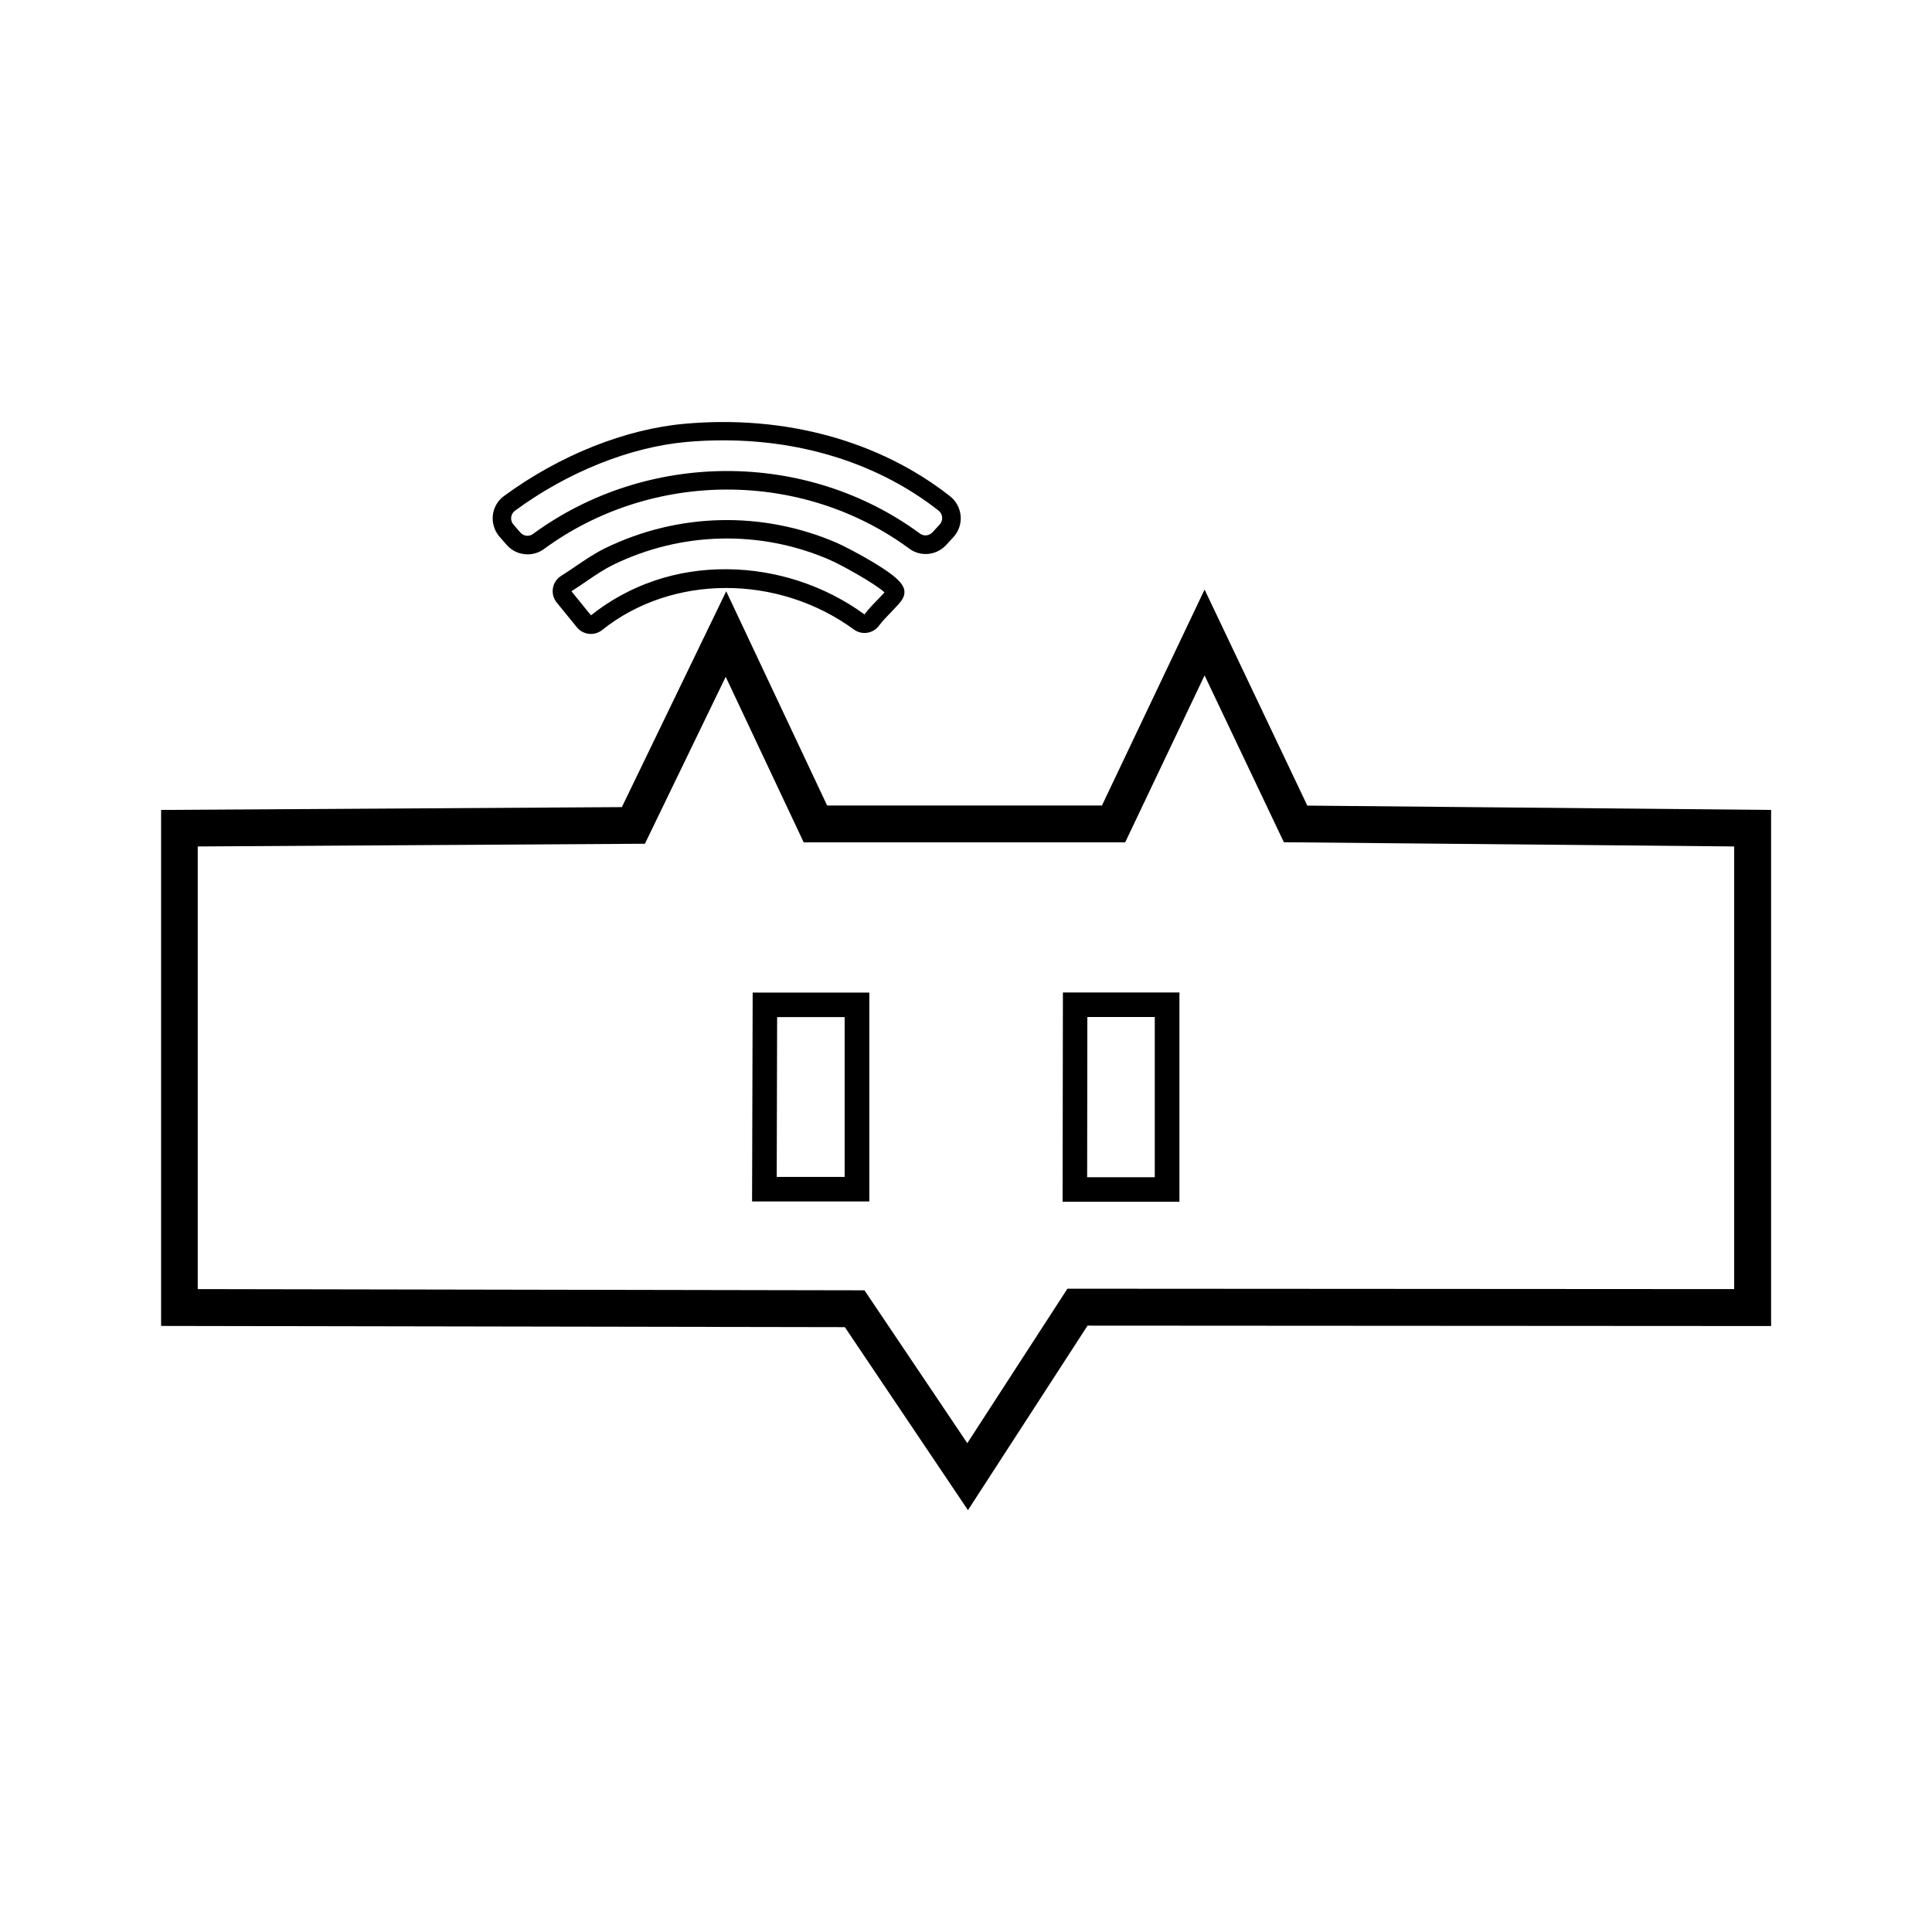
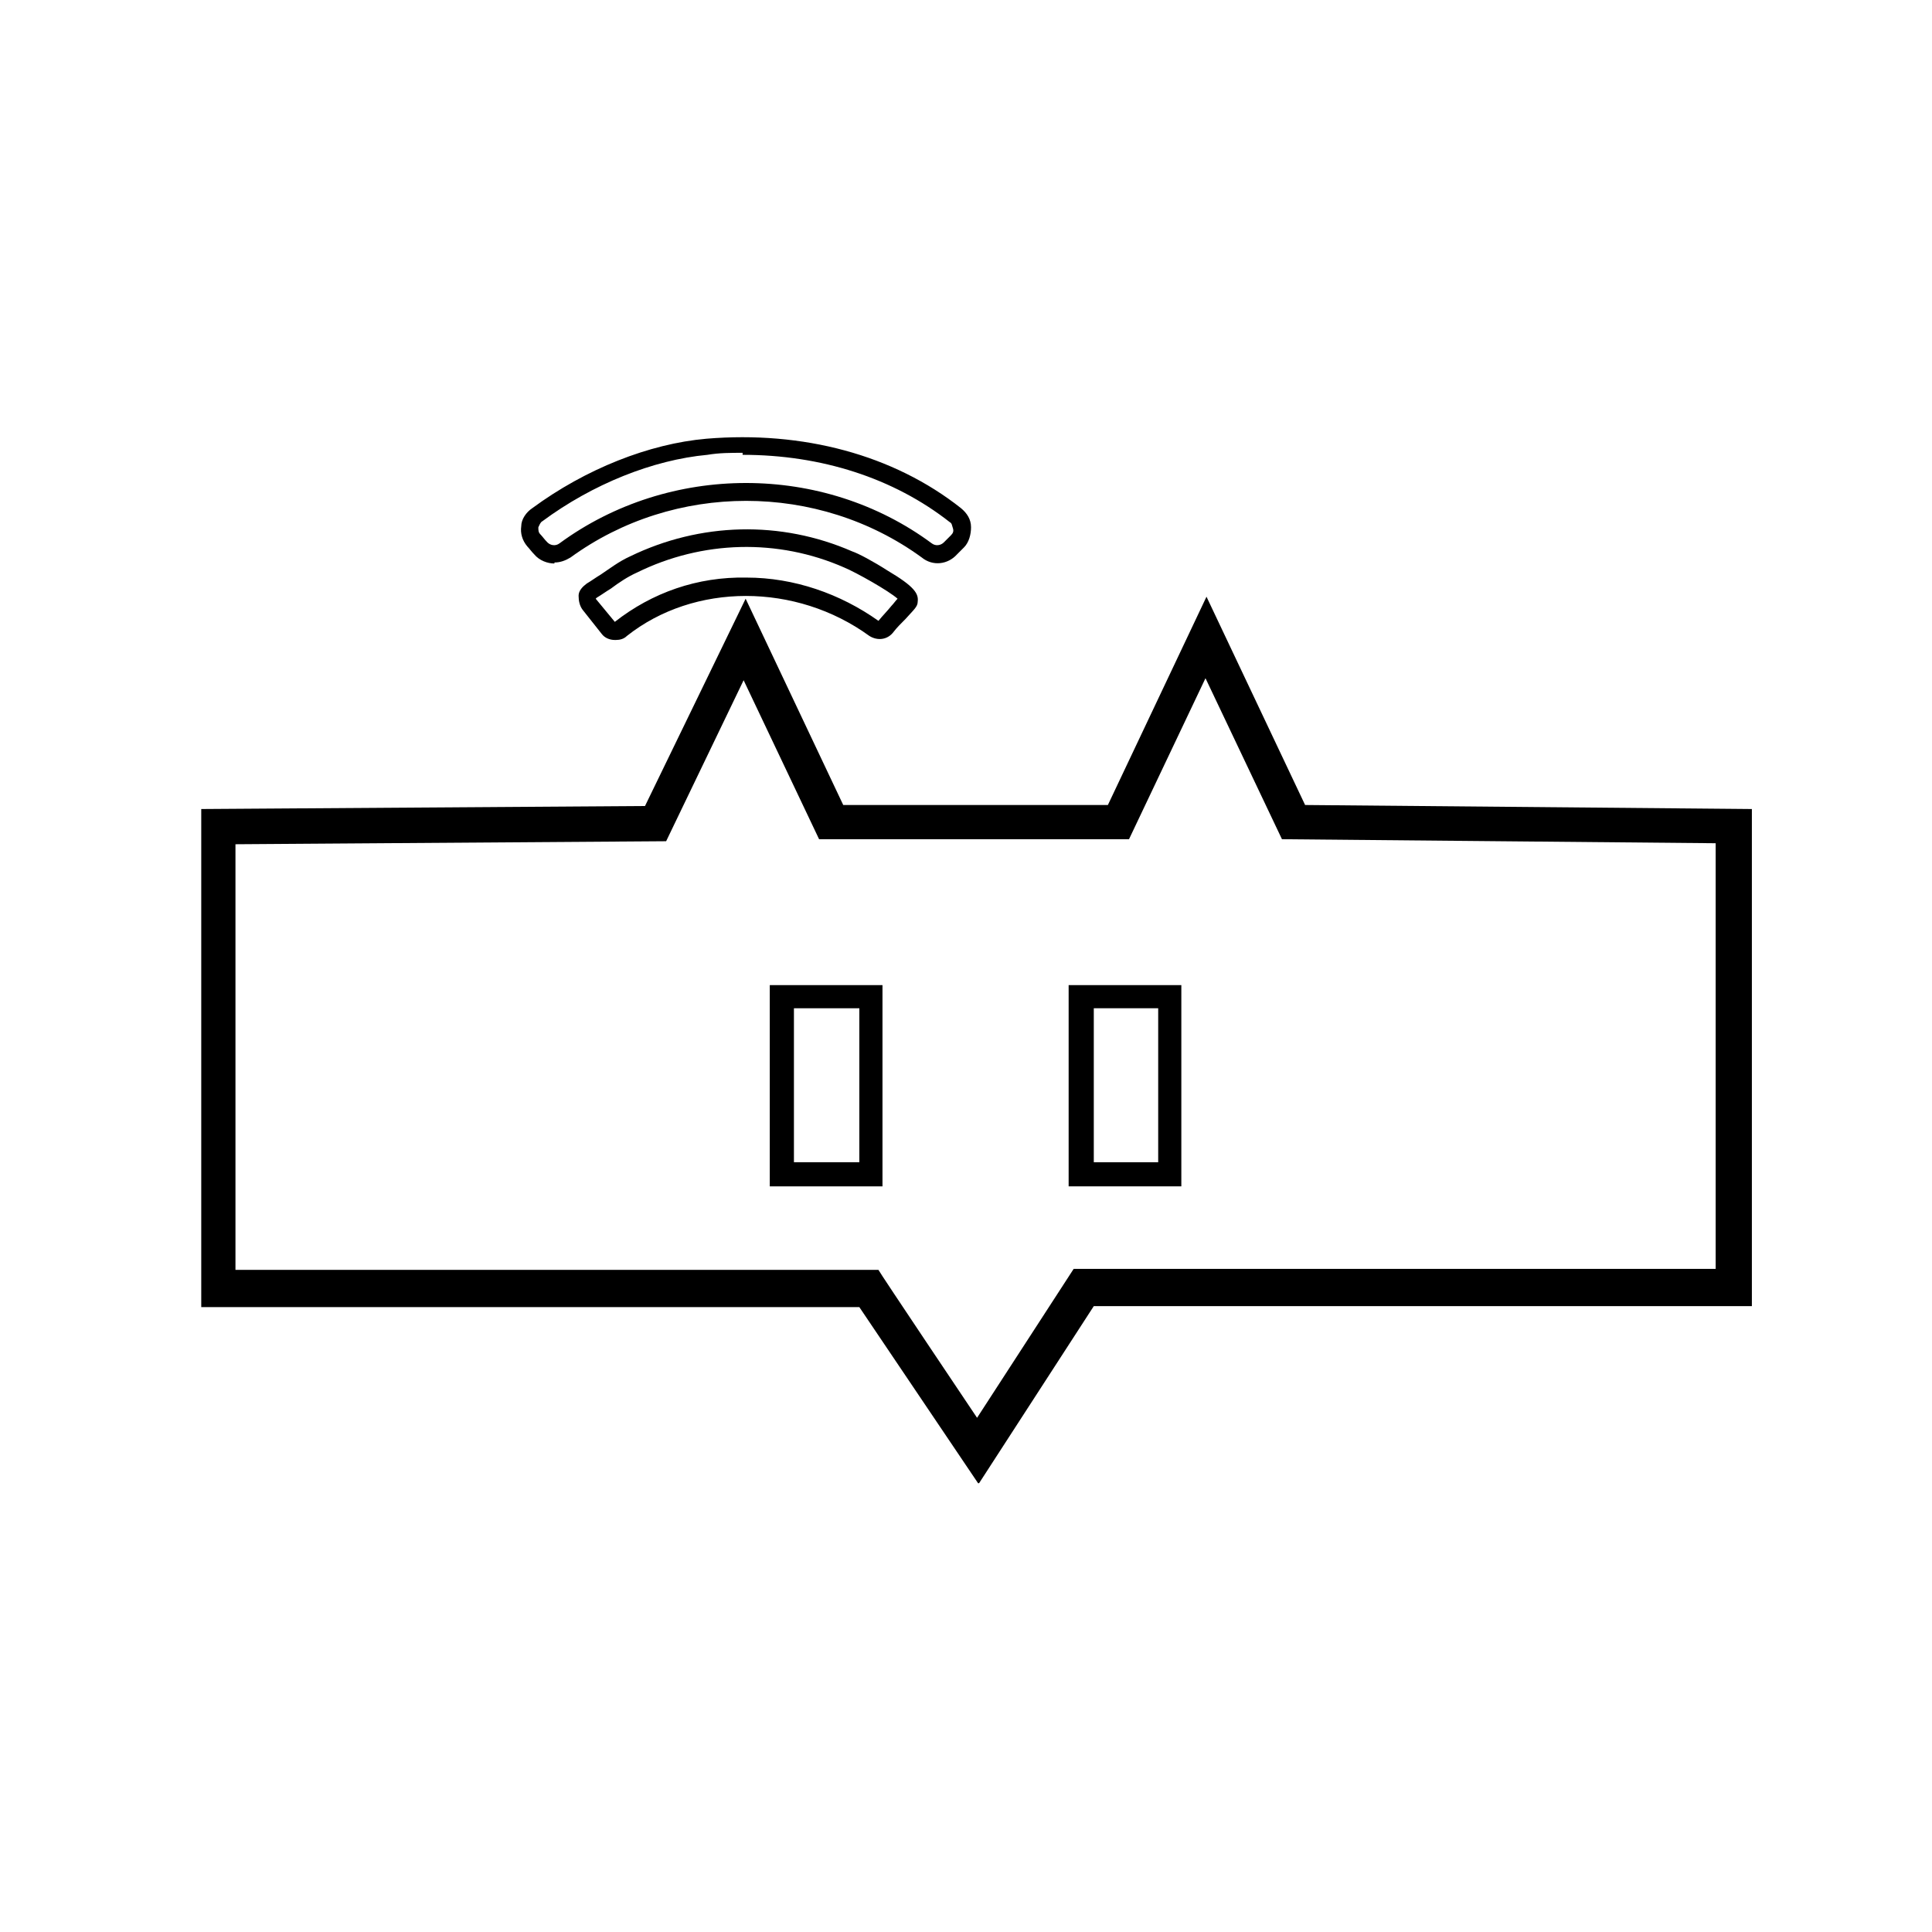
- <svg xmlns="http://www.w3.org/2000/svg" id="Layer_1" data-name="Layer 1" viewBox="0 0 192 192">
-   <path d="M52.43,55.09c-.76,0-1.52-.31-2.06-.92-.29-.32-.54-.61-.77-.88-.48-.58-.71-1.35-.62-2.11.09-.75.49-1.44,1.1-1.88,5.49-4.04,12.05-6.67,18-7.19h0c9.93-.88,19.29,1.68,26.33,7.2.61.48.99,1.19,1.06,1.97.06.77-.2,1.54-.73,2.11l-.71.77c-.96,1.04-2.54,1.2-3.67.36-10.66-7.84-25.58-7.82-36.3.04-.49.36-1.06.53-1.62.53ZM71.89,43.76c-1.21,0-2.42.05-3.65.16h0c-5.62.5-11.84,2.99-17.07,6.84-.2.15-.33.37-.37.63-.03.26.04.52.21.72.21.25.45.52.71.82.33.36.86.42,1.24.14,11.36-8.33,27.18-8.35,38.47-.04.38.28.91.22,1.24-.13l.71-.77c.18-.2.27-.45.25-.72-.02-.27-.15-.51-.36-.67-5.81-4.56-13.3-6.98-21.39-6.98Z" />
-   <path d="M58.72,63c-.52,0-1.04-.23-1.39-.66l-2.01-2.47c-.32-.4-.46-.91-.37-1.42.08-.51.39-.96.83-1.23.48-.3.96-.62,1.42-.94.94-.64,1.91-1.3,2.98-1.82,7.23-3.51,15.6-3.7,22.96-.52.59.25,2.22,1.09,3.64,1.94,2.77,1.66,3.22,2.43,3.08,3.2-.09.48-.46.88-1.29,1.74-.43.44-.91.94-1.21,1.35-.58.8-1.71.97-2.5.39h0c-7.56-5.52-18.08-5.5-25.02.05-.33.26-.72.39-1.11.39ZM56.78,58.75l1.95,2.4c3.81-3.03,8.5-4.63,13.56-4.58,4.86.04,9.7,1.63,13.62,4.49.37-.5.89-1.04,1.35-1.51.21-.21.46-.48.64-.68-.93-.87-4.28-2.73-5.48-3.25-6.87-2.97-14.69-2.79-21.44.49-.95.46-1.83,1.06-2.75,1.69-.47.32-.95.65-1.45.96ZM85.94,61.08s0,0,0,0h0ZM88.11,58.6h0Z" />
-   <path d="M96.19,150.07l-12.23-18.18-67.95-.12v-51.28s45.79-.28,45.79-.28l10.37-21.45,10.03,21.29h27.31l10.2-21.46,10.21,21.47,46.09.43v51.29l-67.93-.04-11.88,18.33ZM19.67,128.11l66.24.12,10.22,15.19,9.95-15.35,66.26.04v-43.99l-44.75-.42-7.88-16.58-7.89,16.59h-31.95l-7.75-16.45-8.03,16.59-44.44.27v43.98Z" />
-   <path d="M117.2,119.43h-11.6l.03-20.8h11.58v20.8ZM108.04,116.99h6.72v-15.92h-6.7l-.02,15.92Z" />
-   <path d="M86.39,119.4h-11.65l.06-20.76h11.59v20.76ZM77.19,116.96h6.75v-15.88h-6.71l-.04,15.88Z" />
+ <svg xmlns="http://www.w3.org/2000/svg" id="Layer_1" version="1.1" viewBox="0 0 192 192">
+   <path d="M55.1,56c-.7,0-1.5-.3-2-.9-.3-.3-.5-.6-.7-.8-.5-.6-.7-1.3-.6-2,0-.7.5-1.4,1.1-1.8,5.3-3.9,11.6-6.4,17.3-6.9h0c9.6-.8,18.6,1.6,25.3,6.9.6.5,1,1.1,1,1.9,0,.7-.2,1.5-.7,2l-.7.7c-.9,1-2.4,1.2-3.5.3-10.3-7.5-24.6-7.5-34.9,0-.5.3-1,.5-1.6.5h0ZM73.8,45c-1.2,0-2.3,0-3.5.2h0c-5.4.5-11.4,2.9-16.4,6.6-.2.1-.3.4-.4.6,0,.3,0,.5.2.7.2.2.4.5.7.8.3.3.8.4,1.2.1,10.9-8,26.2-8,37,0,.4.3.9.2,1.2-.1l.7-.7c.2-.2.3-.4.2-.7s-.1-.5-.3-.6c-5.6-4.4-12.8-6.7-20.6-6.7h0Z" />
+   <path d="M61.1,63.6c-.5,0-1-.2-1.3-.6l-1.9-2.4c-.3-.4-.4-.9-.4-1.4,0-.5.4-.9.8-1.2.5-.3.9-.6,1.4-.9.9-.6,1.8-1.3,2.9-1.8,7-3.4,15-3.6,22.1-.5.6.2,2.1,1,3.5,1.9,2.7,1.6,3.1,2.3,3,3.1,0,.5-.4.8-1.2,1.7-.4.4-.9.9-1.2,1.3-.6.8-1.6.9-2.4.4h0c-7.3-5.3-17.4-5.3-24.1,0-.3.3-.7.4-1.1.4h0ZM59.2,59.5l1.9,2.3c3.7-2.9,8.2-4.5,13.1-4.4,4.7,0,9.3,1.6,13.1,4.3.4-.5.9-1,1.3-1.5.2-.2.4-.5.6-.7-.9-.8-4.1-2.6-5.3-3.1-6.6-2.9-14.1-2.7-20.6.5-.9.4-1.8,1-2.6,1.6-.5.3-.9.6-1.4.9h0ZM87.3,61.7h0ZM89.4,59.3h0Z" />
+   <path d="M97.2,147.4l-11.8-17.5H20v-49.5l44.1-.3,10-20.6,9.7,20.5h26.3l9.8-20.7,9.8,20.7,44.4.4v49.4h-65.4s-11.4,17.6-11.4,17.6h0ZM23.5,126.2h63.8c0,.1,9.8,14.7,9.8,14.7l9.6-14.8h63.8s0-42.3,0-42.3l-43.1-.4-7.6-16-7.6,16h-30.8l-7.5-15.8-7.7,16-42.8.3v42.3h0Z" />
+   <path d="M117.4,117.9h-11.2v-20h11.2v20h0ZM108.6,115.5h6.5v-15.3h-6.4s0,15.3,0,15.3Z" />
+   <path d="M87.7,117.9h-11.2v-20h11.2v20ZM78.9,115.5h6.5v-15.3h-6.5v15.3Z" />
</svg>
